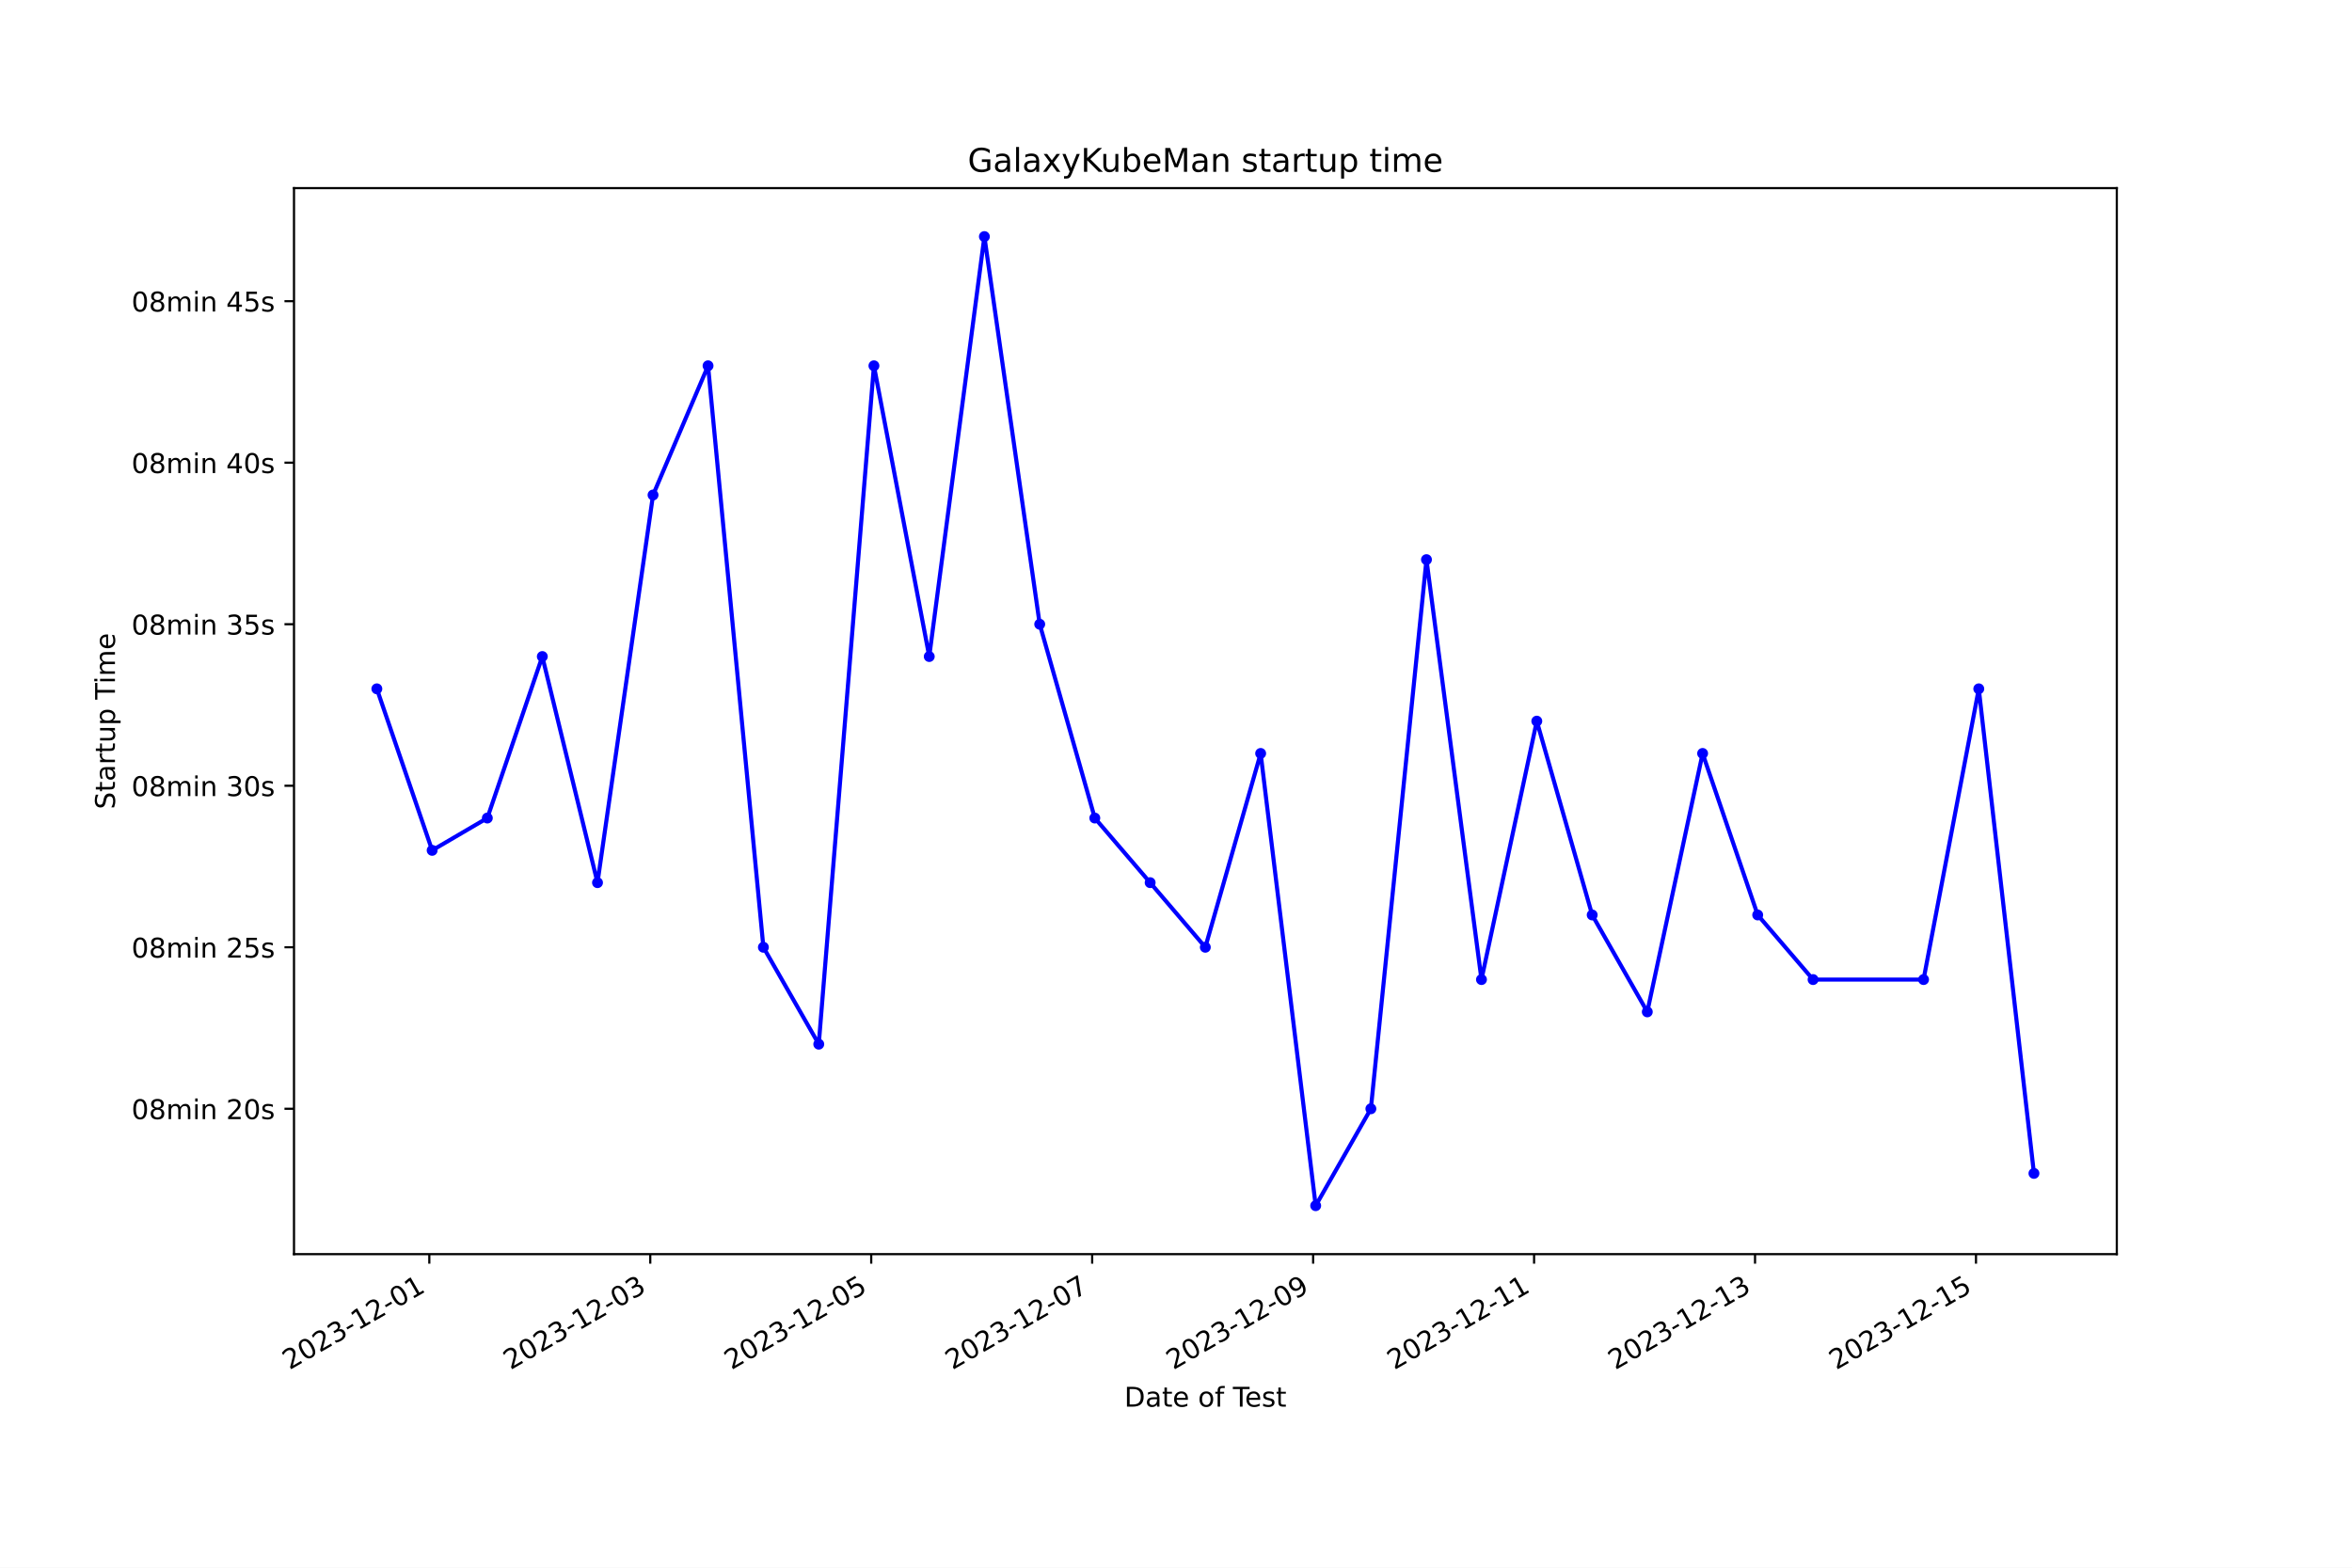
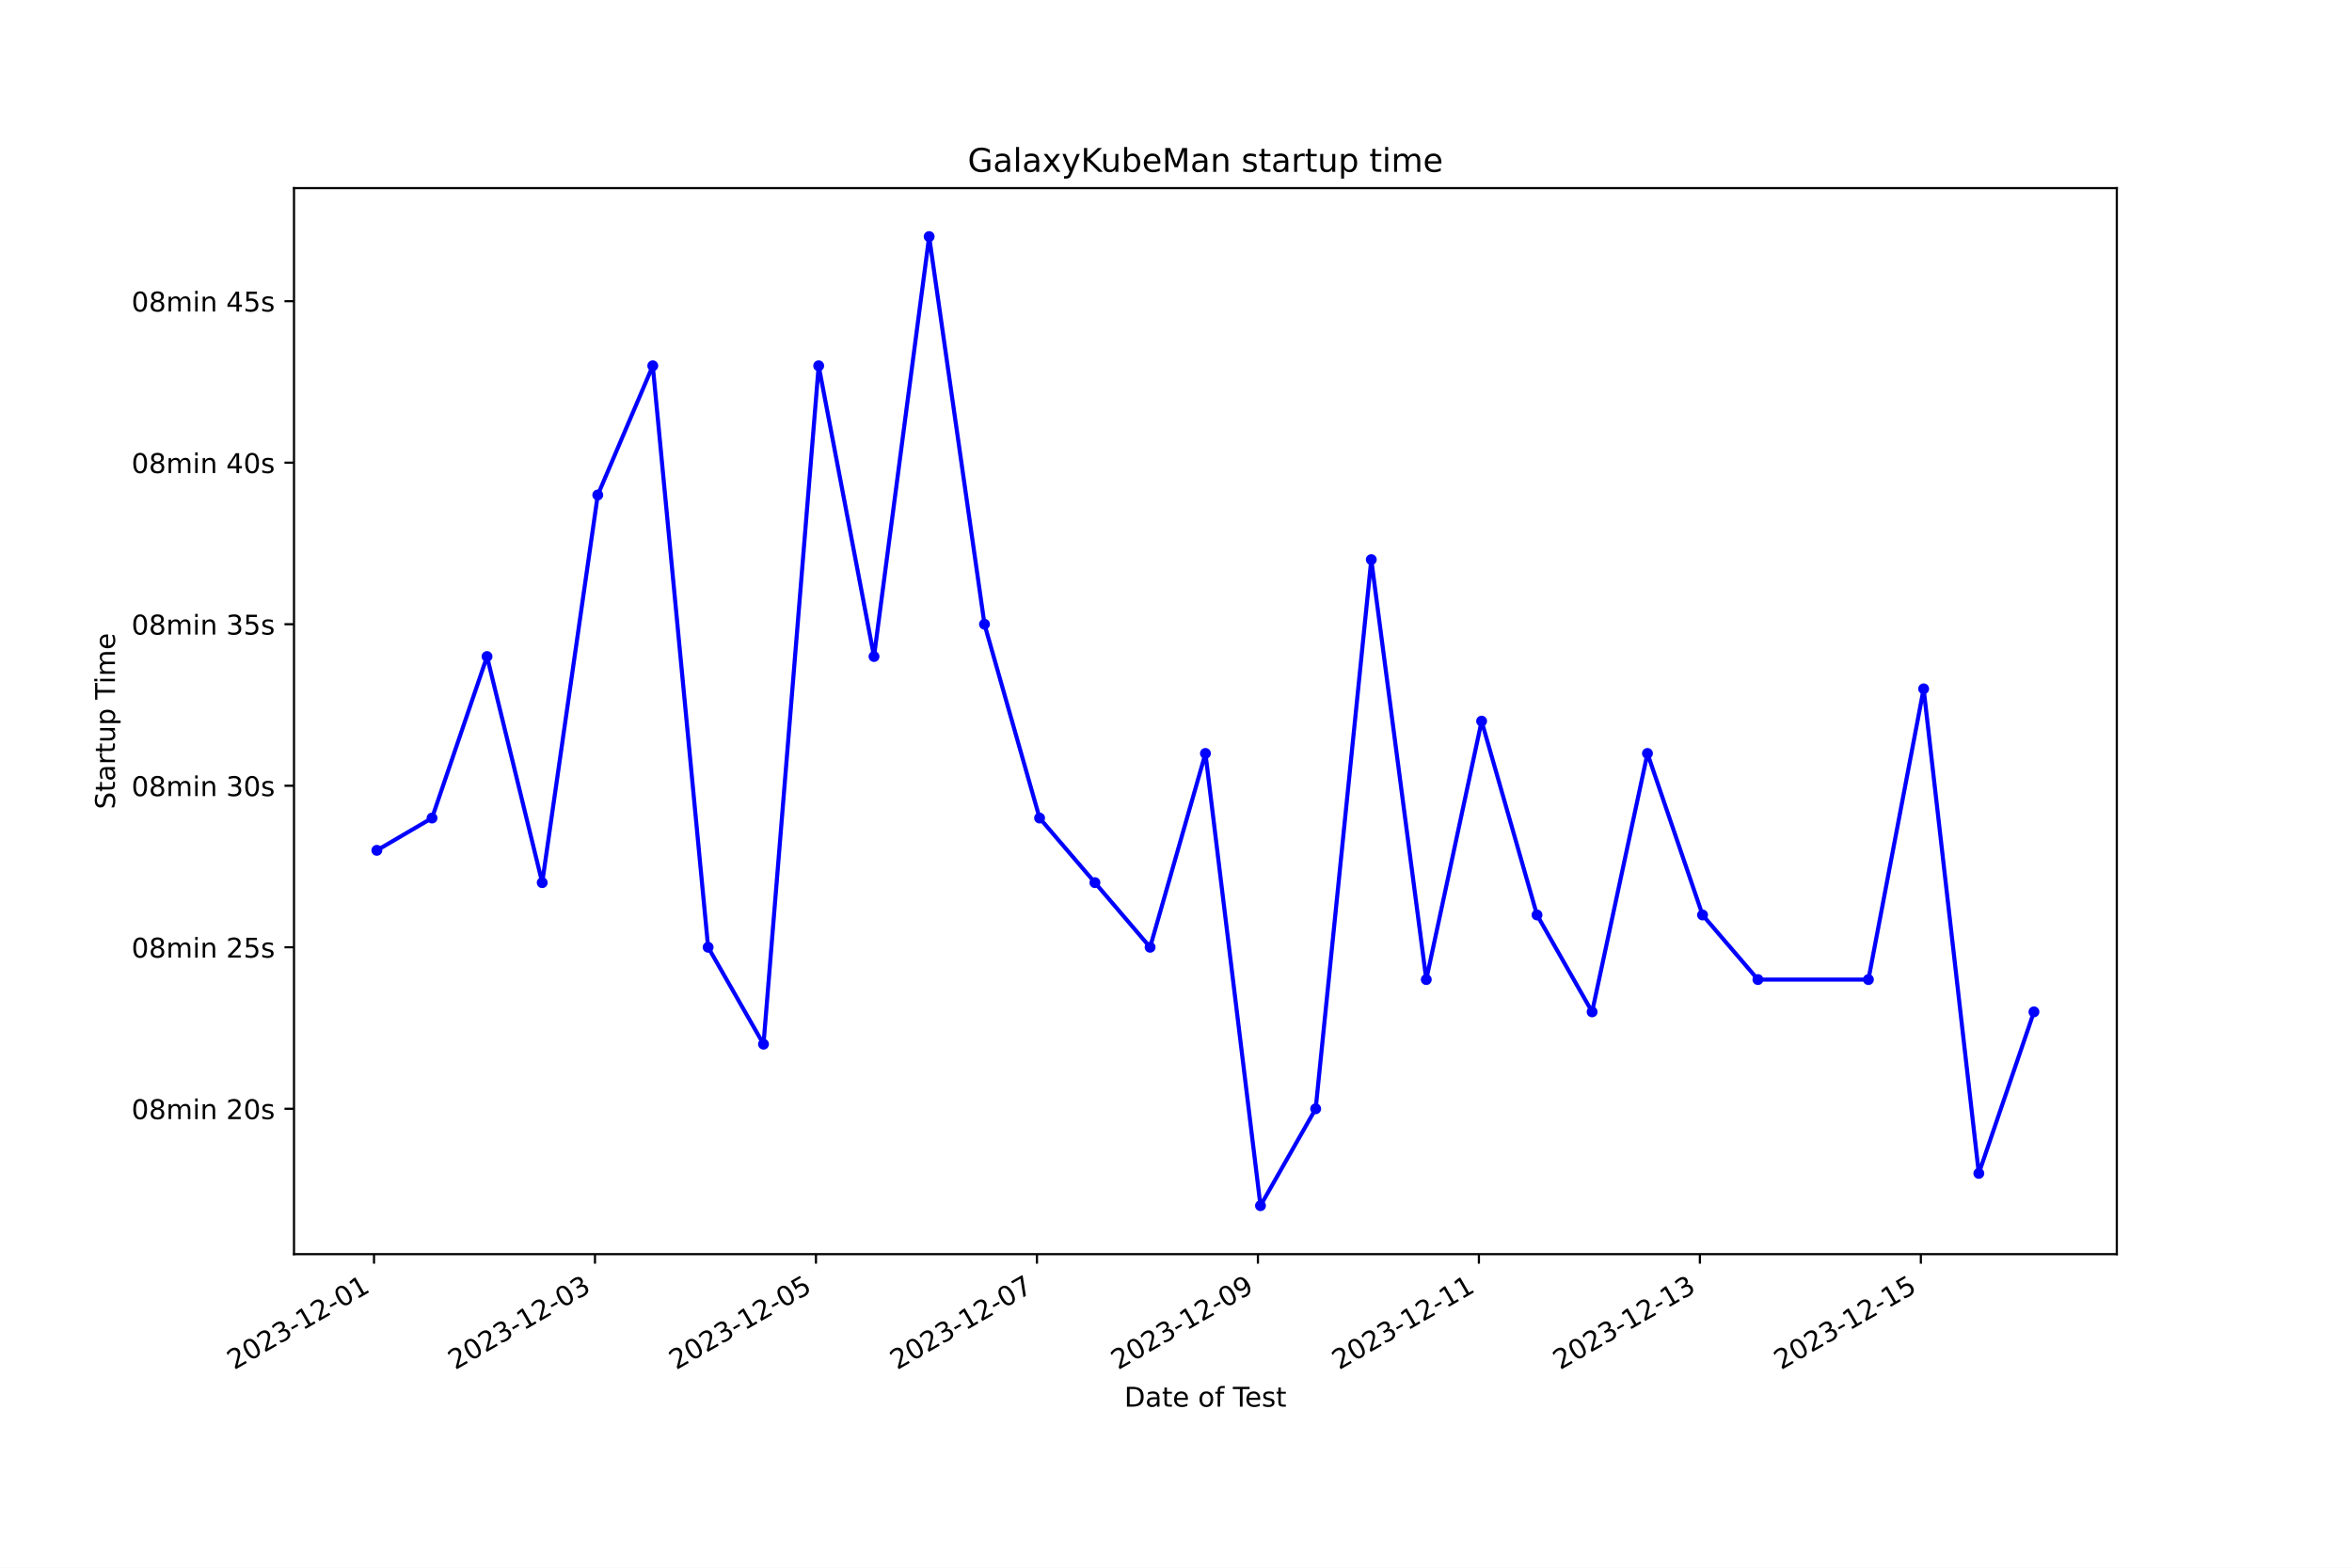
<svg xmlns="http://www.w3.org/2000/svg" xmlns:xlink="http://www.w3.org/1999/xlink" width="864pt" height="576pt" viewBox="0 0 864 576" version="1.1">
  <defs>
    <style type="text/css">*{stroke-linejoin: round; stroke-linecap: butt}</style>
  </defs>
  <g id="figure_1">
    <g id="patch_1">
      <path d="M 0 576  L 864 576  L 864 0  L 0 0  z " style="fill: #ffffff" />
    </g>
    <g id="axes_1">
      <g id="patch_2">
        <path d="M 108 460.8  L 777.6 460.8  L 777.6 69.12  L 108 69.12  z " style="fill: #ffffff" />
      </g>
      <g id="matplotlib.axis_1">
        <g id="xtick_1">
          <g id="line2d_1">
            <defs>
-               <path id="mcd1b16d253" d="M 0 0  L 0 3.5  " style="stroke: #000000; stroke-width: 0.8" />
+               <path id="m69e279860e" d="M 0 0  L 0 3.5  " style="stroke: #000000; stroke-width: 0.8" />
            </defs>
            <g>
-               <use xlink:href="#mcd1b16d253" x="157.707" y="460.8" style="stroke: #000000; stroke-width: 0.8" />
+               <use xlink:href="#m69e279860e" x="137.393" y="460.8" style="stroke: #000000; stroke-width: 0.8" />
            </g>
          </g>
          <g id="text_1">
-             <g transform="translate(106.3374 503.4383) rotate(-30) scale(0.1 -0.1)">
+             <g transform="translate(86.02356 503.4383) rotate(-30) scale(0.1 -0.1)">
              <defs>
                <path id="DejaVuSans-32" d="M 1228 531  L 3431 531  L 3431 0  L 469 0  L 469 531  Q 828 903 1448 1529  Q 2069 2156 2228 2338  Q 2531 2678 2651 2914  Q 2772 3150 2772 3378  Q 2772 3750 2511 3984  Q 2250 4219 1831 4219  Q 1534 4219 1204 4116  Q 875 4013 500 3803  L 500 4441  Q 881 4594 1212 4672  Q 1544 4750 1819 4750  Q 2544 4750 2975 4387  Q 3406 4025 3406 3419  Q 3406 3131 3298 2873  Q 3191 2616 2906 2266  Q 2828 2175 2409 1742  Q 1991 1309 1228 531  z " transform="scale(0.015625)" />
                <path id="DejaVuSans-30" d="M 2034 4250  Q 1547 4250 1301 3770  Q 1056 3291 1056 2328  Q 1056 1369 1301 889  Q 1547 409 2034 409  Q 2525 409 2770 889  Q 3016 1369 3016 2328  Q 3016 3291 2770 3770  Q 2525 4250 2034 4250  z M 2034 4750  Q 2819 4750 3233 4129  Q 3647 3509 3647 2328  Q 3647 1150 3233 529  Q 2819 -91 2034 -91  Q 1250 -91 836 529  Q 422 1150 422 2328  Q 422 3509 836 4129  Q 1250 4750 2034 4750  z " transform="scale(0.015625)" />
                <path id="DejaVuSans-33" d="M 2597 2516  Q 3050 2419 3304 2112  Q 3559 1806 3559 1356  Q 3559 666 3084 287  Q 2609 -91 1734 -91  Q 1441 -91 1130 -33  Q 819 25 488 141  L 488 750  Q 750 597 1062 519  Q 1375 441 1716 441  Q 2309 441 2620 675  Q 2931 909 2931 1356  Q 2931 1769 2642 2001  Q 2353 2234 1838 2234  L 1294 2234  L 1294 2753  L 1863 2753  Q 2328 2753 2575 2939  Q 2822 3125 2822 3475  Q 2822 3834 2567 4026  Q 2313 4219 1838 4219  Q 1578 4219 1281 4162  Q 984 4106 628 3988  L 628 4550  Q 988 4650 1302 4700  Q 1616 4750 1894 4750  Q 2613 4750 3031 4423  Q 3450 4097 3450 3541  Q 3450 3153 3228 2886  Q 3006 2619 2597 2516  z " transform="scale(0.015625)" />
                <path id="DejaVuSans-2d" d="M 313 2009  L 1997 2009  L 1997 1497  L 313 1497  L 313 2009  z " transform="scale(0.015625)" />
                <path id="DejaVuSans-31" d="M 794 531  L 1825 531  L 1825 4091  L 703 3866  L 703 4441  L 1819 4666  L 2450 4666  L 2450 531  L 3481 531  L 3481 0  L 794 0  L 794 531  z " transform="scale(0.015625)" />
              </defs>
              <use xlink:href="#DejaVuSans-32" />
              <use xlink:href="#DejaVuSans-30" x="63.623" />
              <use xlink:href="#DejaVuSans-32" x="127.246" />
              <use xlink:href="#DejaVuSans-33" x="190.869" />
              <use xlink:href="#DejaVuSans-2d" x="254.492" />
              <use xlink:href="#DejaVuSans-31" x="290.576" />
              <use xlink:href="#DejaVuSans-32" x="354.199" />
              <use xlink:href="#DejaVuSans-2d" x="417.822" />
              <use xlink:href="#DejaVuSans-30" x="453.906" />
              <use xlink:href="#DejaVuSans-31" x="517.529" />
            </g>
          </g>
        </g>
        <g id="xtick_2">
          <g id="line2d_2">
            <g>
-               <use xlink:href="#mcd1b16d253" x="238.874" y="460.8" style="stroke: #000000; stroke-width: 0.8" />
+               <use xlink:href="#m69e279860e" x="218.568" y="460.8" style="stroke: #000000; stroke-width: 0.8" />
            </g>
          </g>
          <g id="text_2">
-             <g transform="translate(187.5041 503.4383) rotate(-30) scale(0.1 -0.1)">
+             <g transform="translate(167.199 503.4383) rotate(-30) scale(0.1 -0.1)">
              <use xlink:href="#DejaVuSans-32" />
              <use xlink:href="#DejaVuSans-30" x="63.623" />
              <use xlink:href="#DejaVuSans-32" x="127.246" />
              <use xlink:href="#DejaVuSans-33" x="190.869" />
              <use xlink:href="#DejaVuSans-2d" x="254.492" />
              <use xlink:href="#DejaVuSans-31" x="290.576" />
              <use xlink:href="#DejaVuSans-32" x="354.199" />
              <use xlink:href="#DejaVuSans-2d" x="417.822" />
              <use xlink:href="#DejaVuSans-30" x="453.906" />
              <use xlink:href="#DejaVuSans-33" x="517.529" />
            </g>
          </g>
        </g>
        <g id="xtick_3">
          <g id="line2d_3">
            <g>
-               <use xlink:href="#mcd1b16d253" x="320.04" y="460.8" style="stroke: #000000; stroke-width: 0.8" />
+               <use xlink:href="#m69e279860e" x="299.744" y="460.8" style="stroke: #000000; stroke-width: 0.8" />
            </g>
          </g>
          <g id="text_3">
-             <g transform="translate(268.6708 503.4383) rotate(-30) scale(0.1 -0.1)">
+             <g transform="translate(248.3744 503.4383) rotate(-30) scale(0.1 -0.1)">
              <defs>
                <path id="DejaVuSans-35" d="M 691 4666  L 3169 4666  L 3169 4134  L 1269 4134  L 1269 2991  Q 1406 3038 1543 3061  Q 1681 3084 1819 3084  Q 2600 3084 3056 2656  Q 3513 2228 3513 1497  Q 3513 744 3044 326  Q 2575 -91 1722 -91  Q 1428 -91 1123 -41  Q 819 9 494 109  L 494 744  Q 775 591 1075 516  Q 1375 441 1709 441  Q 2250 441 2565 725  Q 2881 1009 2881 1497  Q 2881 1984 2565 2268  Q 2250 2553 1709 2553  Q 1456 2553 1204 2497  Q 953 2441 691 2322  L 691 4666  z " transform="scale(0.015625)" />
              </defs>
              <use xlink:href="#DejaVuSans-32" />
              <use xlink:href="#DejaVuSans-30" x="63.623" />
              <use xlink:href="#DejaVuSans-32" x="127.246" />
              <use xlink:href="#DejaVuSans-33" x="190.869" />
              <use xlink:href="#DejaVuSans-2d" x="254.492" />
              <use xlink:href="#DejaVuSans-31" x="290.576" />
              <use xlink:href="#DejaVuSans-32" x="354.199" />
              <use xlink:href="#DejaVuSans-2d" x="417.822" />
              <use xlink:href="#DejaVuSans-30" x="453.906" />
              <use xlink:href="#DejaVuSans-35" x="517.529" />
            </g>
          </g>
        </g>
        <g id="xtick_4">
          <g id="line2d_4">
            <g>
-               <use xlink:href="#mcd1b16d253" x="401.207" y="460.8" style="stroke: #000000; stroke-width: 0.8" />
+               <use xlink:href="#m69e279860e" x="380.919" y="460.8" style="stroke: #000000; stroke-width: 0.8" />
            </g>
          </g>
          <g id="text_4">
-             <g transform="translate(349.8375 503.4383) rotate(-30) scale(0.1 -0.1)">
+             <g transform="translate(329.5498 503.4383) rotate(-30) scale(0.1 -0.1)">
              <defs>
                <path id="DejaVuSans-37" d="M 525 4666  L 3525 4666  L 3525 4397  L 1831 0  L 1172 0  L 2766 4134  L 525 4134  L 525 4666  z " transform="scale(0.015625)" />
              </defs>
              <use xlink:href="#DejaVuSans-32" />
              <use xlink:href="#DejaVuSans-30" x="63.623" />
              <use xlink:href="#DejaVuSans-32" x="127.246" />
              <use xlink:href="#DejaVuSans-33" x="190.869" />
              <use xlink:href="#DejaVuSans-2d" x="254.492" />
              <use xlink:href="#DejaVuSans-31" x="290.576" />
              <use xlink:href="#DejaVuSans-32" x="354.199" />
              <use xlink:href="#DejaVuSans-2d" x="417.822" />
              <use xlink:href="#DejaVuSans-30" x="453.906" />
              <use xlink:href="#DejaVuSans-37" x="517.529" />
            </g>
          </g>
        </g>
        <g id="xtick_5">
          <g id="line2d_5">
            <g>
-               <use xlink:href="#mcd1b16d253" x="482.374" y="460.8" style="stroke: #000000; stroke-width: 0.8" />
+               <use xlink:href="#m69e279860e" x="462.095" y="460.8" style="stroke: #000000; stroke-width: 0.8" />
            </g>
          </g>
          <g id="text_5">
-             <g transform="translate(431.0042 503.4383) rotate(-30) scale(0.1 -0.1)">
+             <g transform="translate(410.7252 503.4383) rotate(-30) scale(0.1 -0.1)">
              <defs>
                <path id="DejaVuSans-39" d="M 703 97  L 703 672  Q 941 559 1184 500  Q 1428 441 1663 441  Q 2288 441 2617 861  Q 2947 1281 2994 2138  Q 2813 1869 2534 1725  Q 2256 1581 1919 1581  Q 1219 1581 811 2004  Q 403 2428 403 3163  Q 403 3881 828 4315  Q 1253 4750 1959 4750  Q 2769 4750 3195 4129  Q 3622 3509 3622 2328  Q 3622 1225 3098 567  Q 2575 -91 1691 -91  Q 1453 -91 1209 -44  Q 966 3 703 97  z M 1959 2075  Q 2384 2075 2632 2365  Q 2881 2656 2881 3163  Q 2881 3666 2632 3958  Q 2384 4250 1959 4250  Q 1534 4250 1286 3958  Q 1038 3666 1038 3163  Q 1038 2656 1286 2365  Q 1534 2075 1959 2075  z " transform="scale(0.015625)" />
              </defs>
              <use xlink:href="#DejaVuSans-32" />
              <use xlink:href="#DejaVuSans-30" x="63.623" />
              <use xlink:href="#DejaVuSans-32" x="127.246" />
              <use xlink:href="#DejaVuSans-33" x="190.869" />
              <use xlink:href="#DejaVuSans-2d" x="254.492" />
              <use xlink:href="#DejaVuSans-31" x="290.576" />
              <use xlink:href="#DejaVuSans-32" x="354.199" />
              <use xlink:href="#DejaVuSans-2d" x="417.822" />
              <use xlink:href="#DejaVuSans-30" x="453.906" />
              <use xlink:href="#DejaVuSans-39" x="517.529" />
            </g>
          </g>
        </g>
        <g id="xtick_6">
          <g id="line2d_6">
            <g>
-               <use xlink:href="#mcd1b16d253" x="563.54" y="460.8" style="stroke: #000000; stroke-width: 0.8" />
+               <use xlink:href="#m69e279860e" x="543.27" y="460.8" style="stroke: #000000; stroke-width: 0.8" />
            </g>
          </g>
          <g id="text_6">
-             <g transform="translate(512.171 503.4383) rotate(-30) scale(0.1 -0.1)">
+             <g transform="translate(491.9006 503.4383) rotate(-30) scale(0.1 -0.1)">
              <use xlink:href="#DejaVuSans-32" />
              <use xlink:href="#DejaVuSans-30" x="63.623" />
              <use xlink:href="#DejaVuSans-32" x="127.246" />
              <use xlink:href="#DejaVuSans-33" x="190.869" />
              <use xlink:href="#DejaVuSans-2d" x="254.492" />
              <use xlink:href="#DejaVuSans-31" x="290.576" />
              <use xlink:href="#DejaVuSans-32" x="354.199" />
              <use xlink:href="#DejaVuSans-2d" x="417.822" />
              <use xlink:href="#DejaVuSans-31" x="453.906" />
              <use xlink:href="#DejaVuSans-31" x="517.529" />
            </g>
          </g>
        </g>
        <g id="xtick_7">
          <g id="line2d_7">
            <g>
-               <use xlink:href="#mcd1b16d253" x="644.707" y="460.8" style="stroke: #000000; stroke-width: 0.8" />
+               <use xlink:href="#m69e279860e" x="624.445" y="460.8" style="stroke: #000000; stroke-width: 0.8" />
            </g>
          </g>
          <g id="text_7">
-             <g transform="translate(593.3377 503.4383) rotate(-30) scale(0.1 -0.1)">
+             <g transform="translate(573.076 503.4383) rotate(-30) scale(0.1 -0.1)">
              <use xlink:href="#DejaVuSans-32" />
              <use xlink:href="#DejaVuSans-30" x="63.623" />
              <use xlink:href="#DejaVuSans-32" x="127.246" />
              <use xlink:href="#DejaVuSans-33" x="190.869" />
              <use xlink:href="#DejaVuSans-2d" x="254.492" />
              <use xlink:href="#DejaVuSans-31" x="290.576" />
              <use xlink:href="#DejaVuSans-32" x="354.199" />
              <use xlink:href="#DejaVuSans-2d" x="417.822" />
              <use xlink:href="#DejaVuSans-31" x="453.906" />
              <use xlink:href="#DejaVuSans-33" x="517.529" />
            </g>
          </g>
        </g>
        <g id="xtick_8">
          <g id="line2d_8">
            <g>
-               <use xlink:href="#mcd1b16d253" x="725.874" y="460.8" style="stroke: #000000; stroke-width: 0.8" />
+               <use xlink:href="#m69e279860e" x="705.621" y="460.8" style="stroke: #000000; stroke-width: 0.8" />
            </g>
          </g>
          <g id="text_8">
-             <g transform="translate(674.5044 503.4383) rotate(-30) scale(0.1 -0.1)">
+             <g transform="translate(654.2514 503.4383) rotate(-30) scale(0.1 -0.1)">
              <use xlink:href="#DejaVuSans-32" />
              <use xlink:href="#DejaVuSans-30" x="63.623" />
              <use xlink:href="#DejaVuSans-32" x="127.246" />
              <use xlink:href="#DejaVuSans-33" x="190.869" />
              <use xlink:href="#DejaVuSans-2d" x="254.492" />
              <use xlink:href="#DejaVuSans-31" x="290.576" />
              <use xlink:href="#DejaVuSans-32" x="354.199" />
              <use xlink:href="#DejaVuSans-2d" x="417.822" />
              <use xlink:href="#DejaVuSans-31" x="453.906" />
              <use xlink:href="#DejaVuSans-35" x="517.529" />
            </g>
          </g>
        </g>
        <g id="text_9">
          <g transform="translate(413.0063 516.8378) scale(0.1 -0.1)">
            <defs>
              <path id="DejaVuSans-44" d="M 1259 4147  L 1259 519  L 2022 519  Q 2988 519 3436 956  Q 3884 1394 3884 2338  Q 3884 3275 3436 3711  Q 2988 4147 2022 4147  L 1259 4147  z M 628 4666  L 1925 4666  Q 3281 4666 3915 4102  Q 4550 3538 4550 2338  Q 4550 1131 3912 565  Q 3275 0 1925 0  L 628 0  L 628 4666  z " transform="scale(0.015625)" />
              <path id="DejaVuSans-61" d="M 2194 1759  Q 1497 1759 1228 1600  Q 959 1441 959 1056  Q 959 750 1161 570  Q 1363 391 1709 391  Q 2188 391 2477 730  Q 2766 1069 2766 1631  L 2766 1759  L 2194 1759  z M 3341 1997  L 3341 0  L 2766 0  L 2766 531  Q 2569 213 2275 61  Q 1981 -91 1556 -91  Q 1019 -91 701 211  Q 384 513 384 1019  Q 384 1609 779 1909  Q 1175 2209 1959 2209  L 2766 2209  L 2766 2266  Q 2766 2663 2505 2880  Q 2244 3097 1772 3097  Q 1472 3097 1187 3025  Q 903 2953 641 2809  L 641 3341  Q 956 3463 1253 3523  Q 1550 3584 1831 3584  Q 2591 3584 2966 3190  Q 3341 2797 3341 1997  z " transform="scale(0.015625)" />
              <path id="DejaVuSans-74" d="M 1172 4494  L 1172 3500  L 2356 3500  L 2356 3053  L 1172 3053  L 1172 1153  Q 1172 725 1289 603  Q 1406 481 1766 481  L 2356 481  L 2356 0  L 1766 0  Q 1100 0 847 248  Q 594 497 594 1153  L 594 3053  L 172 3053  L 172 3500  L 594 3500  L 594 4494  L 1172 4494  z " transform="scale(0.015625)" />
              <path id="DejaVuSans-65" d="M 3597 1894  L 3597 1613  L 953 1613  Q 991 1019 1311 708  Q 1631 397 2203 397  Q 2534 397 2845 478  Q 3156 559 3463 722  L 3463 178  Q 3153 47 2828 -22  Q 2503 -91 2169 -91  Q 1331 -91 842 396  Q 353 884 353 1716  Q 353 2575 817 3079  Q 1281 3584 2069 3584  Q 2775 3584 3186 3129  Q 3597 2675 3597 1894  z M 3022 2063  Q 3016 2534 2758 2815  Q 2500 3097 2075 3097  Q 1594 3097 1305 2825  Q 1016 2553 972 2059  L 3022 2063  z " transform="scale(0.015625)" />
              <path id="DejaVuSans-20" transform="scale(0.015625)" />
              <path id="DejaVuSans-6f" d="M 1959 3097  Q 1497 3097 1228 2736  Q 959 2375 959 1747  Q 959 1119 1226 758  Q 1494 397 1959 397  Q 2419 397 2687 759  Q 2956 1122 2956 1747  Q 2956 2369 2687 2733  Q 2419 3097 1959 3097  z M 1959 3584  Q 2709 3584 3137 3096  Q 3566 2609 3566 1747  Q 3566 888 3137 398  Q 2709 -91 1959 -91  Q 1206 -91 779 398  Q 353 888 353 1747  Q 353 2609 779 3096  Q 1206 3584 1959 3584  z " transform="scale(0.015625)" />
              <path id="DejaVuSans-66" d="M 2375 4863  L 2375 4384  L 1825 4384  Q 1516 4384 1395 4259  Q 1275 4134 1275 3809  L 1275 3500  L 2222 3500  L 2222 3053  L 1275 3053  L 1275 0  L 697 0  L 697 3053  L 147 3053  L 147 3500  L 697 3500  L 697 3744  Q 697 4328 969 4595  Q 1241 4863 1831 4863  L 2375 4863  z " transform="scale(0.015625)" />
              <path id="DejaVuSans-54" d="M -19 4666  L 3928 4666  L 3928 4134  L 2272 4134  L 2272 0  L 1638 0  L 1638 4134  L -19 4134  L -19 4666  z " transform="scale(0.015625)" />
              <path id="DejaVuSans-73" d="M 2834 3397  L 2834 2853  Q 2591 2978 2328 3040  Q 2066 3103 1784 3103  Q 1356 3103 1142 2972  Q 928 2841 928 2578  Q 928 2378 1081 2264  Q 1234 2150 1697 2047  L 1894 2003  Q 2506 1872 2764 1633  Q 3022 1394 3022 966  Q 3022 478 2636 193  Q 2250 -91 1575 -91  Q 1294 -91 989 -36  Q 684 19 347 128  L 347 722  Q 666 556 975 473  Q 1284 391 1588 391  Q 1994 391 2212 530  Q 2431 669 2431 922  Q 2431 1156 2273 1281  Q 2116 1406 1581 1522  L 1381 1569  Q 847 1681 609 1914  Q 372 2147 372 2553  Q 372 3047 722 3315  Q 1072 3584 1716 3584  Q 2034 3584 2315 3537  Q 2597 3491 2834 3397  z " transform="scale(0.015625)" />
            </defs>
            <use xlink:href="#DejaVuSans-44" />
            <use xlink:href="#DejaVuSans-61" x="77.002" />
            <use xlink:href="#DejaVuSans-74" x="138.281" />
            <use xlink:href="#DejaVuSans-65" x="177.49" />
            <use xlink:href="#DejaVuSans-20" x="239.014" />
            <use xlink:href="#DejaVuSans-6f" x="270.801" />
            <use xlink:href="#DejaVuSans-66" x="331.982" />
            <use xlink:href="#DejaVuSans-20" x="367.188" />
            <use xlink:href="#DejaVuSans-54" x="398.975" />
            <use xlink:href="#DejaVuSans-65" x="443.059" />
            <use xlink:href="#DejaVuSans-73" x="504.582" />
            <use xlink:href="#DejaVuSans-74" x="556.682" />
          </g>
        </g>
      </g>
      <g id="matplotlib.axis_2">
        <g id="ytick_1">
          <g id="line2d_9">
            <defs>
-               <path id="ma44258292c" d="M 0 0  L -3.5 0  " style="stroke: #000000; stroke-width: 0.8" />
+               <path id="mcde5e05095" d="M 0 0  L -3.5 0  " style="stroke: #000000; stroke-width: 0.8" />
            </defs>
            <g>
-               <use xlink:href="#ma44258292c" x="108" y="407.389" style="stroke: #000000; stroke-width: 0.8" />
+               <use xlink:href="#mcde5e05095" x="108" y="407.389" style="stroke: #000000; stroke-width: 0.8" />
            </g>
          </g>
          <g id="text_10">
            <g transform="translate(48.30625 411.1883) scale(0.1 -0.1)">
              <defs>
                <path id="DejaVuSans-38" d="M 2034 2216  Q 1584 2216 1326 1975  Q 1069 1734 1069 1313  Q 1069 891 1326 650  Q 1584 409 2034 409  Q 2484 409 2743 651  Q 3003 894 3003 1313  Q 3003 1734 2745 1975  Q 2488 2216 2034 2216  z M 1403 2484  Q 997 2584 770 2862  Q 544 3141 544 3541  Q 544 4100 942 4425  Q 1341 4750 2034 4750  Q 2731 4750 3128 4425  Q 3525 4100 3525 3541  Q 3525 3141 3298 2862  Q 3072 2584 2669 2484  Q 3125 2378 3379 2068  Q 3634 1759 3634 1313  Q 3634 634 3220 271  Q 2806 -91 2034 -91  Q 1263 -91 848 271  Q 434 634 434 1313  Q 434 1759 690 2068  Q 947 2378 1403 2484  z M 1172 3481  Q 1172 3119 1398 2916  Q 1625 2713 2034 2713  Q 2441 2713 2670 2916  Q 2900 3119 2900 3481  Q 2900 3844 2670 4047  Q 2441 4250 2034 4250  Q 1625 4250 1398 4047  Q 1172 3844 1172 3481  z " transform="scale(0.015625)" />
                <path id="DejaVuSans-6d" d="M 3328 2828  Q 3544 3216 3844 3400  Q 4144 3584 4550 3584  Q 5097 3584 5394 3201  Q 5691 2819 5691 2113  L 5691 0  L 5113 0  L 5113 2094  Q 5113 2597 4934 2840  Q 4756 3084 4391 3084  Q 3944 3084 3684 2787  Q 3425 2491 3425 1978  L 3425 0  L 2847 0  L 2847 2094  Q 2847 2600 2669 2842  Q 2491 3084 2119 3084  Q 1678 3084 1418 2786  Q 1159 2488 1159 1978  L 1159 0  L 581 0  L 581 3500  L 1159 3500  L 1159 2956  Q 1356 3278 1631 3431  Q 1906 3584 2284 3584  Q 2666 3584 2933 3390  Q 3200 3197 3328 2828  z " transform="scale(0.015625)" />
                <path id="DejaVuSans-69" d="M 603 3500  L 1178 3500  L 1178 0  L 603 0  L 603 3500  z M 603 4863  L 1178 4863  L 1178 4134  L 603 4134  L 603 4863  z " transform="scale(0.015625)" />
                <path id="DejaVuSans-6e" d="M 3513 2113  L 3513 0  L 2938 0  L 2938 2094  Q 2938 2591 2744 2837  Q 2550 3084 2163 3084  Q 1697 3084 1428 2787  Q 1159 2491 1159 1978  L 1159 0  L 581 0  L 581 3500  L 1159 3500  L 1159 2956  Q 1366 3272 1645 3428  Q 1925 3584 2291 3584  Q 2894 3584 3203 3211  Q 3513 2838 3513 2113  z " transform="scale(0.015625)" />
              </defs>
              <use xlink:href="#DejaVuSans-30" />
              <use xlink:href="#DejaVuSans-38" x="63.623" />
              <use xlink:href="#DejaVuSans-6d" x="127.246" />
              <use xlink:href="#DejaVuSans-69" x="224.658" />
              <use xlink:href="#DejaVuSans-6e" x="252.441" />
              <use xlink:href="#DejaVuSans-20" x="315.82" />
              <use xlink:href="#DejaVuSans-32" x="347.607" />
              <use xlink:href="#DejaVuSans-30" x="411.23" />
              <use xlink:href="#DejaVuSans-73" x="474.854" />
            </g>
          </g>
        </g>
        <g id="ytick_2">
          <g id="line2d_10">
            <g>
-               <use xlink:href="#ma44258292c" x="108" y="348.044" style="stroke: #000000; stroke-width: 0.8" />
+               <use xlink:href="#mcde5e05095" x="108" y="348.044" style="stroke: #000000; stroke-width: 0.8" />
            </g>
          </g>
          <g id="text_11">
            <g transform="translate(48.30625 351.8429) scale(0.1 -0.1)">
              <use xlink:href="#DejaVuSans-30" />
              <use xlink:href="#DejaVuSans-38" x="63.623" />
              <use xlink:href="#DejaVuSans-6d" x="127.246" />
              <use xlink:href="#DejaVuSans-69" x="224.658" />
              <use xlink:href="#DejaVuSans-6e" x="252.441" />
              <use xlink:href="#DejaVuSans-20" x="315.82" />
              <use xlink:href="#DejaVuSans-32" x="347.607" />
              <use xlink:href="#DejaVuSans-35" x="411.23" />
              <use xlink:href="#DejaVuSans-73" x="474.854" />
            </g>
          </g>
        </g>
        <g id="ytick_3">
          <g id="line2d_11">
            <g>
-               <use xlink:href="#ma44258292c" x="108" y="288.698" style="stroke: #000000; stroke-width: 0.8" />
+               <use xlink:href="#mcde5e05095" x="108" y="288.698" style="stroke: #000000; stroke-width: 0.8" />
            </g>
          </g>
          <g id="text_12">
            <g transform="translate(48.30625 292.4974) scale(0.1 -0.1)">
              <use xlink:href="#DejaVuSans-30" />
              <use xlink:href="#DejaVuSans-38" x="63.623" />
              <use xlink:href="#DejaVuSans-6d" x="127.246" />
              <use xlink:href="#DejaVuSans-69" x="224.658" />
              <use xlink:href="#DejaVuSans-6e" x="252.441" />
              <use xlink:href="#DejaVuSans-20" x="315.82" />
              <use xlink:href="#DejaVuSans-33" x="347.607" />
              <use xlink:href="#DejaVuSans-30" x="411.23" />
              <use xlink:href="#DejaVuSans-73" x="474.854" />
            </g>
          </g>
        </g>
        <g id="ytick_4">
          <g id="line2d_12">
            <g>
-               <use xlink:href="#ma44258292c" x="108" y="229.353" style="stroke: #000000; stroke-width: 0.8" />
+               <use xlink:href="#mcde5e05095" x="108" y="229.353" style="stroke: #000000; stroke-width: 0.8" />
            </g>
          </g>
          <g id="text_13">
            <g transform="translate(48.30625 233.1519) scale(0.1 -0.1)">
              <use xlink:href="#DejaVuSans-30" />
              <use xlink:href="#DejaVuSans-38" x="63.623" />
              <use xlink:href="#DejaVuSans-6d" x="127.246" />
              <use xlink:href="#DejaVuSans-69" x="224.658" />
              <use xlink:href="#DejaVuSans-6e" x="252.441" />
              <use xlink:href="#DejaVuSans-20" x="315.82" />
              <use xlink:href="#DejaVuSans-33" x="347.607" />
              <use xlink:href="#DejaVuSans-35" x="411.23" />
              <use xlink:href="#DejaVuSans-73" x="474.854" />
            </g>
          </g>
        </g>
        <g id="ytick_5">
          <g id="line2d_13">
            <g>
-               <use xlink:href="#ma44258292c" x="108" y="170.007" style="stroke: #000000; stroke-width: 0.8" />
+               <use xlink:href="#mcde5e05095" x="108" y="170.007" style="stroke: #000000; stroke-width: 0.8" />
            </g>
          </g>
          <g id="text_14">
            <g transform="translate(48.30625 173.8065) scale(0.1 -0.1)">
              <defs>
                <path id="DejaVuSans-34" d="M 2419 4116  L 825 1625  L 2419 1625  L 2419 4116  z M 2253 4666  L 3047 4666  L 3047 1625  L 3713 1625  L 3713 1100  L 3047 1100  L 3047 0  L 2419 0  L 2419 1100  L 313 1100  L 313 1709  L 2253 4666  z " transform="scale(0.015625)" />
              </defs>
              <use xlink:href="#DejaVuSans-30" />
              <use xlink:href="#DejaVuSans-38" x="63.623" />
              <use xlink:href="#DejaVuSans-6d" x="127.246" />
              <use xlink:href="#DejaVuSans-69" x="224.658" />
              <use xlink:href="#DejaVuSans-6e" x="252.441" />
              <use xlink:href="#DejaVuSans-20" x="315.82" />
              <use xlink:href="#DejaVuSans-34" x="347.607" />
              <use xlink:href="#DejaVuSans-30" x="411.23" />
              <use xlink:href="#DejaVuSans-73" x="474.854" />
            </g>
          </g>
        </g>
        <g id="ytick_6">
          <g id="line2d_14">
            <g>
-               <use xlink:href="#ma44258292c" x="108" y="110.662" style="stroke: #000000; stroke-width: 0.8" />
+               <use xlink:href="#mcde5e05095" x="108" y="110.662" style="stroke: #000000; stroke-width: 0.8" />
            </g>
          </g>
          <g id="text_15">
            <g transform="translate(48.30625 114.461) scale(0.1 -0.1)">
              <use xlink:href="#DejaVuSans-30" />
              <use xlink:href="#DejaVuSans-38" x="63.623" />
              <use xlink:href="#DejaVuSans-6d" x="127.246" />
              <use xlink:href="#DejaVuSans-69" x="224.658" />
              <use xlink:href="#DejaVuSans-6e" x="252.441" />
              <use xlink:href="#DejaVuSans-20" x="315.82" />
              <use xlink:href="#DejaVuSans-34" x="347.607" />
              <use xlink:href="#DejaVuSans-35" x="411.23" />
              <use xlink:href="#DejaVuSans-73" x="474.854" />
            </g>
          </g>
        </g>
        <g id="text_16">
          <g transform="translate(42.22656 297.3397) rotate(-90) scale(0.1 -0.1)">
            <defs>
              <path id="DejaVuSans-53" d="M 3425 4513  L 3425 3897  Q 3066 4069 2747 4153  Q 2428 4238 2131 4238  Q 1616 4238 1336 4038  Q 1056 3838 1056 3469  Q 1056 3159 1242 3001  Q 1428 2844 1947 2747  L 2328 2669  Q 3034 2534 3370 2195  Q 3706 1856 3706 1288  Q 3706 609 3251 259  Q 2797 -91 1919 -91  Q 1588 -91 1214 -16  Q 841 59 441 206  L 441 856  Q 825 641 1194 531  Q 1563 422 1919 422  Q 2459 422 2753 634  Q 3047 847 3047 1241  Q 3047 1584 2836 1778  Q 2625 1972 2144 2069  L 1759 2144  Q 1053 2284 737 2584  Q 422 2884 422 3419  Q 422 4038 858 4394  Q 1294 4750 2059 4750  Q 2388 4750 2728 4690  Q 3069 4631 3425 4513  z " transform="scale(0.015625)" />
              <path id="DejaVuSans-72" d="M 2631 2963  Q 2534 3019 2420 3045  Q 2306 3072 2169 3072  Q 1681 3072 1420 2755  Q 1159 2438 1159 1844  L 1159 0  L 581 0  L 581 3500  L 1159 3500  L 1159 2956  Q 1341 3275 1631 3429  Q 1922 3584 2338 3584  Q 2397 3584 2469 3576  Q 2541 3569 2628 3553  L 2631 2963  z " transform="scale(0.015625)" />
              <path id="DejaVuSans-75" d="M 544 1381  L 544 3500  L 1119 3500  L 1119 1403  Q 1119 906 1312 657  Q 1506 409 1894 409  Q 2359 409 2629 706  Q 2900 1003 2900 1516  L 2900 3500  L 3475 3500  L 3475 0  L 2900 0  L 2900 538  Q 2691 219 2414 64  Q 2138 -91 1772 -91  Q 1169 -91 856 284  Q 544 659 544 1381  z M 1991 3584  L 1991 3584  z " transform="scale(0.015625)" />
              <path id="DejaVuSans-70" d="M 1159 525  L 1159 -1331  L 581 -1331  L 581 3500  L 1159 3500  L 1159 2969  Q 1341 3281 1617 3432  Q 1894 3584 2278 3584  Q 2916 3584 3314 3078  Q 3713 2572 3713 1747  Q 3713 922 3314 415  Q 2916 -91 2278 -91  Q 1894 -91 1617 61  Q 1341 213 1159 525  z M 3116 1747  Q 3116 2381 2855 2742  Q 2594 3103 2138 3103  Q 1681 3103 1420 2742  Q 1159 2381 1159 1747  Q 1159 1113 1420 752  Q 1681 391 2138 391  Q 2594 391 2855 752  Q 3116 1113 3116 1747  z " transform="scale(0.015625)" />
            </defs>
            <use xlink:href="#DejaVuSans-53" />
            <use xlink:href="#DejaVuSans-74" x="63.477" />
            <use xlink:href="#DejaVuSans-61" x="102.686" />
            <use xlink:href="#DejaVuSans-72" x="163.965" />
            <use xlink:href="#DejaVuSans-74" x="205.078" />
            <use xlink:href="#DejaVuSans-75" x="244.287" />
            <use xlink:href="#DejaVuSans-70" x="307.666" />
            <use xlink:href="#DejaVuSans-20" x="371.143" />
            <use xlink:href="#DejaVuSans-54" x="402.93" />
            <use xlink:href="#DejaVuSans-69" x="460.889" />
            <use xlink:href="#DejaVuSans-6d" x="488.672" />
            <use xlink:href="#DejaVuSans-65" x="586.084" />
          </g>
        </g>
      </g>
      <g id="line2d_15">
-         <path d="M 747.164 431.127  L 726.899 253.091  L 706.612 359.913  L 666.027 359.913  L 645.686 336.175  L 625.453 276.829  L 605.128 371.782  L 584.888 336.175  L 564.538 264.96  L 544.214 359.913  L 524.01 205.615  L 503.586 407.389  L 483.313 442.996  L 463.097 276.829  L 442.772 348.044  L 422.507 324.305  L 402.173 300.567  L 381.936 229.353  L 361.613 86.924  L 341.359 241.222  L 321.035 134.4  L 300.77 383.651  L 280.43 348.044  L 260.1 134.4  L 239.892 181.876  L 219.491 324.305  L 199.216 241.222  L 179.019 300.567  L 158.75 312.436  L 138.436 253.091  " clip-path="url(#pf5f1231bef)" style="fill: none; stroke: #0000ff; stroke-width: 1.5; stroke-linecap: square" />
+         <path d="M 747.164 371.782  L 726.913 431.127  L 706.646 253.091  L 686.357 359.913  L 645.767 359.913  L 625.425 336.175  L 605.189 276.829  L 584.863 371.782  L 564.619 336.175  L 544.268 264.96  L 523.941 359.913  L 503.736 205.615  L 483.31 407.389  L 463.034 442.996  L 442.816 276.829  L 422.488 348.044  L 402.221 324.305  L 381.886 300.567  L 361.646 229.353  L 341.321 86.924  L 321.065 241.222  L 300.739 134.4  L 280.472 383.651  L 260.129 348.044  L 239.798 134.4  L 219.587 181.876  L 199.184 324.305  L 178.907 241.222  L 158.707 300.567  L 138.436 312.436  " clip-path="url(#p8c274d9d0b)" style="fill: none; stroke: #0000ff; stroke-width: 1.5; stroke-linecap: square" />
        <defs>
-           <path id="mc45f9200f7" d="M 0 1.5  C 0.398 1.5 0.779 1.342 1.061 1.061  C 1.342 0.779 1.5 0.398 1.5 0  C 1.5 -0.398 1.342 -0.779 1.061 -1.061  C 0.779 -1.342 0.398 -1.5 0 -1.5  C -0.398 -1.5 -0.779 -1.342 -1.061 -1.061  C -1.342 -0.779 -1.5 -0.398 -1.5 0  C -1.5 0.398 -1.342 0.779 -1.061 1.061  C -0.779 1.342 -0.398 1.5 0 1.5  z " style="stroke: #0000ff" />
+           <path id="m51aeda0b73" d="M 0 1.5  C 0.398 1.5 0.779 1.342 1.061 1.061  C 1.342 0.779 1.5 0.398 1.5 0  C 1.5 -0.398 1.342 -0.779 1.061 -1.061  C 0.779 -1.342 0.398 -1.5 0 -1.5  C -0.398 -1.5 -0.779 -1.342 -1.061 -1.061  C -1.342 -0.779 -1.5 -0.398 -1.5 0  C -1.5 0.398 -1.342 0.779 -1.061 1.061  C -0.779 1.342 -0.398 1.5 0 1.5  z " style="stroke: #0000ff" />
        </defs>
-         <g clip-path="url(#pf5f1231bef)">
-           <use xlink:href="#mc45f9200f7" x="747.164" y="431.127" style="fill: #0000ff; stroke: #0000ff" />
-           <use xlink:href="#mc45f9200f7" x="726.899" y="253.091" style="fill: #0000ff; stroke: #0000ff" />
-           <use xlink:href="#mc45f9200f7" x="706.612" y="359.913" style="fill: #0000ff; stroke: #0000ff" />
-           <use xlink:href="#mc45f9200f7" x="666.027" y="359.913" style="fill: #0000ff; stroke: #0000ff" />
-           <use xlink:href="#mc45f9200f7" x="645.686" y="336.175" style="fill: #0000ff; stroke: #0000ff" />
-           <use xlink:href="#mc45f9200f7" x="625.453" y="276.829" style="fill: #0000ff; stroke: #0000ff" />
-           <use xlink:href="#mc45f9200f7" x="605.128" y="371.782" style="fill: #0000ff; stroke: #0000ff" />
-           <use xlink:href="#mc45f9200f7" x="584.888" y="336.175" style="fill: #0000ff; stroke: #0000ff" />
-           <use xlink:href="#mc45f9200f7" x="564.538" y="264.96" style="fill: #0000ff; stroke: #0000ff" />
-           <use xlink:href="#mc45f9200f7" x="544.214" y="359.913" style="fill: #0000ff; stroke: #0000ff" />
-           <use xlink:href="#mc45f9200f7" x="524.01" y="205.615" style="fill: #0000ff; stroke: #0000ff" />
-           <use xlink:href="#mc45f9200f7" x="503.586" y="407.389" style="fill: #0000ff; stroke: #0000ff" />
-           <use xlink:href="#mc45f9200f7" x="483.313" y="442.996" style="fill: #0000ff; stroke: #0000ff" />
-           <use xlink:href="#mc45f9200f7" x="463.097" y="276.829" style="fill: #0000ff; stroke: #0000ff" />
-           <use xlink:href="#mc45f9200f7" x="442.772" y="348.044" style="fill: #0000ff; stroke: #0000ff" />
-           <use xlink:href="#mc45f9200f7" x="422.507" y="324.305" style="fill: #0000ff; stroke: #0000ff" />
-           <use xlink:href="#mc45f9200f7" x="402.173" y="300.567" style="fill: #0000ff; stroke: #0000ff" />
-           <use xlink:href="#mc45f9200f7" x="381.936" y="229.353" style="fill: #0000ff; stroke: #0000ff" />
-           <use xlink:href="#mc45f9200f7" x="361.613" y="86.924" style="fill: #0000ff; stroke: #0000ff" />
-           <use xlink:href="#mc45f9200f7" x="341.359" y="241.222" style="fill: #0000ff; stroke: #0000ff" />
-           <use xlink:href="#mc45f9200f7" x="321.035" y="134.4" style="fill: #0000ff; stroke: #0000ff" />
-           <use xlink:href="#mc45f9200f7" x="300.77" y="383.651" style="fill: #0000ff; stroke: #0000ff" />
-           <use xlink:href="#mc45f9200f7" x="280.43" y="348.044" style="fill: #0000ff; stroke: #0000ff" />
-           <use xlink:href="#mc45f9200f7" x="260.1" y="134.4" style="fill: #0000ff; stroke: #0000ff" />
-           <use xlink:href="#mc45f9200f7" x="239.892" y="181.876" style="fill: #0000ff; stroke: #0000ff" />
-           <use xlink:href="#mc45f9200f7" x="219.491" y="324.305" style="fill: #0000ff; stroke: #0000ff" />
-           <use xlink:href="#mc45f9200f7" x="199.216" y="241.222" style="fill: #0000ff; stroke: #0000ff" />
-           <use xlink:href="#mc45f9200f7" x="179.019" y="300.567" style="fill: #0000ff; stroke: #0000ff" />
-           <use xlink:href="#mc45f9200f7" x="158.75" y="312.436" style="fill: #0000ff; stroke: #0000ff" />
-           <use xlink:href="#mc45f9200f7" x="138.436" y="253.091" style="fill: #0000ff; stroke: #0000ff" />
+         <g clip-path="url(#p8c274d9d0b)">
+           <use xlink:href="#m51aeda0b73" x="747.164" y="371.782" style="fill: #0000ff; stroke: #0000ff" />
+           <use xlink:href="#m51aeda0b73" x="726.913" y="431.127" style="fill: #0000ff; stroke: #0000ff" />
+           <use xlink:href="#m51aeda0b73" x="706.646" y="253.091" style="fill: #0000ff; stroke: #0000ff" />
+           <use xlink:href="#m51aeda0b73" x="686.357" y="359.913" style="fill: #0000ff; stroke: #0000ff" />
+           <use xlink:href="#m51aeda0b73" x="645.767" y="359.913" style="fill: #0000ff; stroke: #0000ff" />
+           <use xlink:href="#m51aeda0b73" x="625.425" y="336.175" style="fill: #0000ff; stroke: #0000ff" />
+           <use xlink:href="#m51aeda0b73" x="605.189" y="276.829" style="fill: #0000ff; stroke: #0000ff" />
+           <use xlink:href="#m51aeda0b73" x="584.863" y="371.782" style="fill: #0000ff; stroke: #0000ff" />
+           <use xlink:href="#m51aeda0b73" x="564.619" y="336.175" style="fill: #0000ff; stroke: #0000ff" />
+           <use xlink:href="#m51aeda0b73" x="544.268" y="264.96" style="fill: #0000ff; stroke: #0000ff" />
+           <use xlink:href="#m51aeda0b73" x="523.941" y="359.913" style="fill: #0000ff; stroke: #0000ff" />
+           <use xlink:href="#m51aeda0b73" x="503.736" y="205.615" style="fill: #0000ff; stroke: #0000ff" />
+           <use xlink:href="#m51aeda0b73" x="483.31" y="407.389" style="fill: #0000ff; stroke: #0000ff" />
+           <use xlink:href="#m51aeda0b73" x="463.034" y="442.996" style="fill: #0000ff; stroke: #0000ff" />
+           <use xlink:href="#m51aeda0b73" x="442.816" y="276.829" style="fill: #0000ff; stroke: #0000ff" />
+           <use xlink:href="#m51aeda0b73" x="422.488" y="348.044" style="fill: #0000ff; stroke: #0000ff" />
+           <use xlink:href="#m51aeda0b73" x="402.221" y="324.305" style="fill: #0000ff; stroke: #0000ff" />
+           <use xlink:href="#m51aeda0b73" x="381.886" y="300.567" style="fill: #0000ff; stroke: #0000ff" />
+           <use xlink:href="#m51aeda0b73" x="361.646" y="229.353" style="fill: #0000ff; stroke: #0000ff" />
+           <use xlink:href="#m51aeda0b73" x="341.321" y="86.924" style="fill: #0000ff; stroke: #0000ff" />
+           <use xlink:href="#m51aeda0b73" x="321.065" y="241.222" style="fill: #0000ff; stroke: #0000ff" />
+           <use xlink:href="#m51aeda0b73" x="300.739" y="134.4" style="fill: #0000ff; stroke: #0000ff" />
+           <use xlink:href="#m51aeda0b73" x="280.472" y="383.651" style="fill: #0000ff; stroke: #0000ff" />
+           <use xlink:href="#m51aeda0b73" x="260.129" y="348.044" style="fill: #0000ff; stroke: #0000ff" />
+           <use xlink:href="#m51aeda0b73" x="239.798" y="134.4" style="fill: #0000ff; stroke: #0000ff" />
+           <use xlink:href="#m51aeda0b73" x="219.587" y="181.876" style="fill: #0000ff; stroke: #0000ff" />
+           <use xlink:href="#m51aeda0b73" x="199.184" y="324.305" style="fill: #0000ff; stroke: #0000ff" />
+           <use xlink:href="#m51aeda0b73" x="178.907" y="241.222" style="fill: #0000ff; stroke: #0000ff" />
+           <use xlink:href="#m51aeda0b73" x="158.707" y="300.567" style="fill: #0000ff; stroke: #0000ff" />
+           <use xlink:href="#m51aeda0b73" x="138.436" y="312.436" style="fill: #0000ff; stroke: #0000ff" />
        </g>
      </g>
      <g id="patch_3">
        <path d="M 108 460.8  L 108 69.12  " style="fill: none; stroke: #000000; stroke-width: 0.8; stroke-linejoin: miter; stroke-linecap: square" />
      </g>
      <g id="patch_4">
        <path d="M 777.6 460.8  L 777.6 69.12  " style="fill: none; stroke: #000000; stroke-width: 0.8; stroke-linejoin: miter; stroke-linecap: square" />
      </g>
      <g id="patch_5">
        <path d="M 108 460.8  L 777.6 460.8  " style="fill: none; stroke: #000000; stroke-width: 0.8; stroke-linejoin: miter; stroke-linecap: square" />
      </g>
      <g id="patch_6">
        <path d="M 108 69.12  L 777.6 69.12  " style="fill: none; stroke: #000000; stroke-width: 0.8; stroke-linejoin: miter; stroke-linecap: square" />
      </g>
      <g id="text_17">
        <g transform="translate(355.4794 63.12) scale(0.12 -0.12)">
          <defs>
            <path id="DejaVuSans-47" d="M 3809 666  L 3809 1919  L 2778 1919  L 2778 2438  L 4434 2438  L 4434 434  Q 4069 175 3628 42  Q 3188 -91 2688 -91  Q 1594 -91 976 548  Q 359 1188 359 2328  Q 359 3472 976 4111  Q 1594 4750 2688 4750  Q 3144 4750 3555 4637  Q 3966 4525 4313 4306  L 4313 3634  Q 3963 3931 3569 4081  Q 3175 4231 2741 4231  Q 1884 4231 1454 3753  Q 1025 3275 1025 2328  Q 1025 1384 1454 906  Q 1884 428 2741 428  Q 3075 428 3337 486  Q 3600 544 3809 666  z " transform="scale(0.015625)" />
            <path id="DejaVuSans-6c" d="M 603 4863  L 1178 4863  L 1178 0  L 603 0  L 603 4863  z " transform="scale(0.015625)" />
            <path id="DejaVuSans-78" d="M 3513 3500  L 2247 1797  L 3578 0  L 2900 0  L 1881 1375  L 863 0  L 184 0  L 1544 1831  L 300 3500  L 978 3500  L 1906 2253  L 2834 3500  L 3513 3500  z " transform="scale(0.015625)" />
            <path id="DejaVuSans-79" d="M 2059 -325  Q 1816 -950 1584 -1140  Q 1353 -1331 966 -1331  L 506 -1331  L 506 -850  L 844 -850  Q 1081 -850 1212 -737  Q 1344 -625 1503 -206  L 1606 56  L 191 3500  L 800 3500  L 1894 763  L 2988 3500  L 3597 3500  L 2059 -325  z " transform="scale(0.015625)" />
            <path id="DejaVuSans-4b" d="M 628 4666  L 1259 4666  L 1259 2694  L 3353 4666  L 4166 4666  L 1850 2491  L 4331 0  L 3500 0  L 1259 2247  L 1259 0  L 628 0  L 628 4666  z " transform="scale(0.015625)" />
            <path id="DejaVuSans-62" d="M 3116 1747  Q 3116 2381 2855 2742  Q 2594 3103 2138 3103  Q 1681 3103 1420 2742  Q 1159 2381 1159 1747  Q 1159 1113 1420 752  Q 1681 391 2138 391  Q 2594 391 2855 752  Q 3116 1113 3116 1747  z M 1159 2969  Q 1341 3281 1617 3432  Q 1894 3584 2278 3584  Q 2916 3584 3314 3078  Q 3713 2572 3713 1747  Q 3713 922 3314 415  Q 2916 -91 2278 -91  Q 1894 -91 1617 61  Q 1341 213 1159 525  L 1159 0  L 581 0  L 581 4863  L 1159 4863  L 1159 2969  z " transform="scale(0.015625)" />
            <path id="DejaVuSans-4d" d="M 628 4666  L 1569 4666  L 2759 1491  L 3956 4666  L 4897 4666  L 4897 0  L 4281 0  L 4281 4097  L 3078 897  L 2444 897  L 1241 4097  L 1241 0  L 628 0  L 628 4666  z " transform="scale(0.015625)" />
          </defs>
          <use xlink:href="#DejaVuSans-47" />
          <use xlink:href="#DejaVuSans-61" x="77.49" />
          <use xlink:href="#DejaVuSans-6c" x="138.77" />
          <use xlink:href="#DejaVuSans-61" x="166.553" />
          <use xlink:href="#DejaVuSans-78" x="227.832" />
          <use xlink:href="#DejaVuSans-79" x="287.012" />
          <use xlink:href="#DejaVuSans-4b" x="346.191" />
          <use xlink:href="#DejaVuSans-75" x="406.768" />
          <use xlink:href="#DejaVuSans-62" x="470.146" />
          <use xlink:href="#DejaVuSans-65" x="533.623" />
          <use xlink:href="#DejaVuSans-4d" x="595.146" />
          <use xlink:href="#DejaVuSans-61" x="681.426" />
          <use xlink:href="#DejaVuSans-6e" x="742.705" />
          <use xlink:href="#DejaVuSans-20" x="806.084" />
          <use xlink:href="#DejaVuSans-73" x="837.871" />
          <use xlink:href="#DejaVuSans-74" x="889.971" />
          <use xlink:href="#DejaVuSans-61" x="929.18" />
          <use xlink:href="#DejaVuSans-72" x="990.459" />
          <use xlink:href="#DejaVuSans-74" x="1031.572" />
          <use xlink:href="#DejaVuSans-75" x="1070.781" />
          <use xlink:href="#DejaVuSans-70" x="1134.16" />
          <use xlink:href="#DejaVuSans-20" x="1197.637" />
          <use xlink:href="#DejaVuSans-74" x="1229.424" />
          <use xlink:href="#DejaVuSans-69" x="1268.633" />
          <use xlink:href="#DejaVuSans-6d" x="1296.416" />
          <use xlink:href="#DejaVuSans-65" x="1393.828" />
        </g>
      </g>
    </g>
  </g>
  <defs>
-     <clipPath id="pf5f1231bef">
+     <clipPath id="p8c274d9d0b">
      <rect x="108" y="69.12" width="669.6" height="391.68" />
    </clipPath>
  </defs>
</svg>
